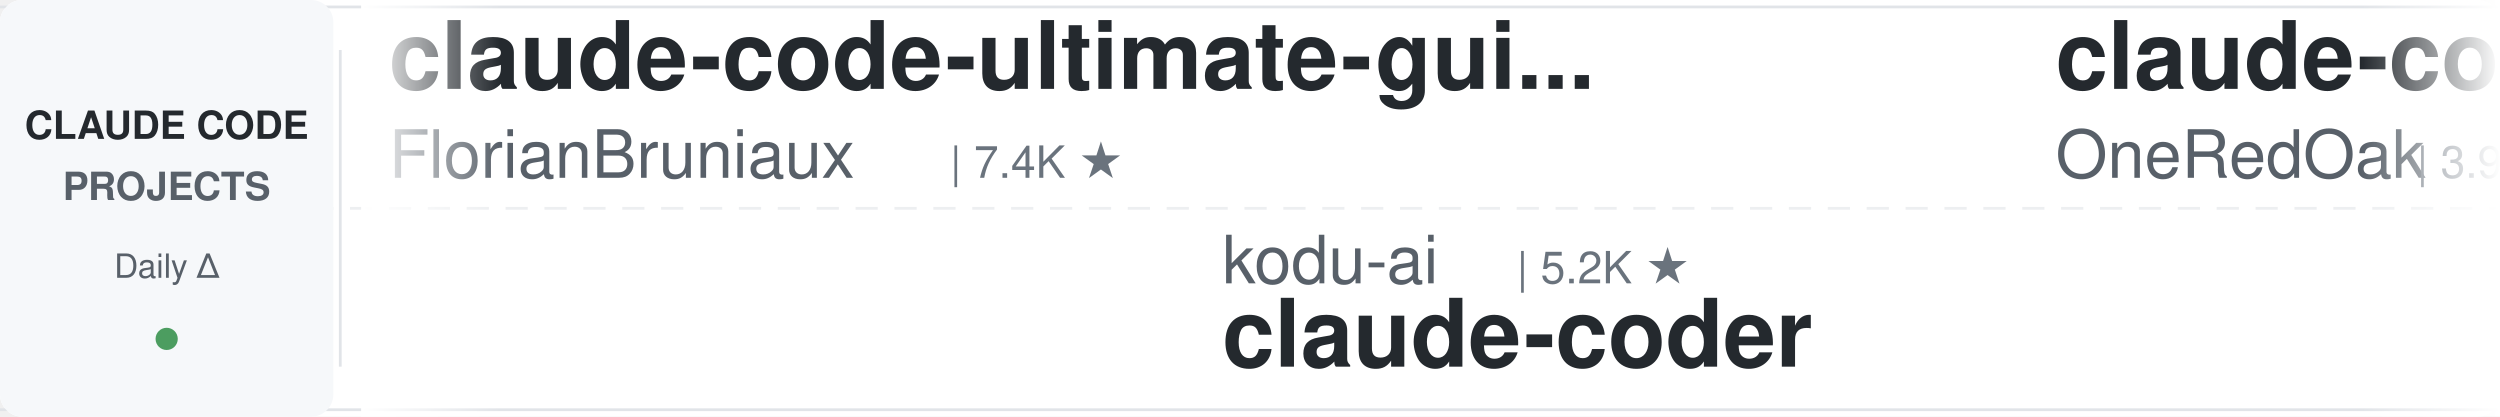
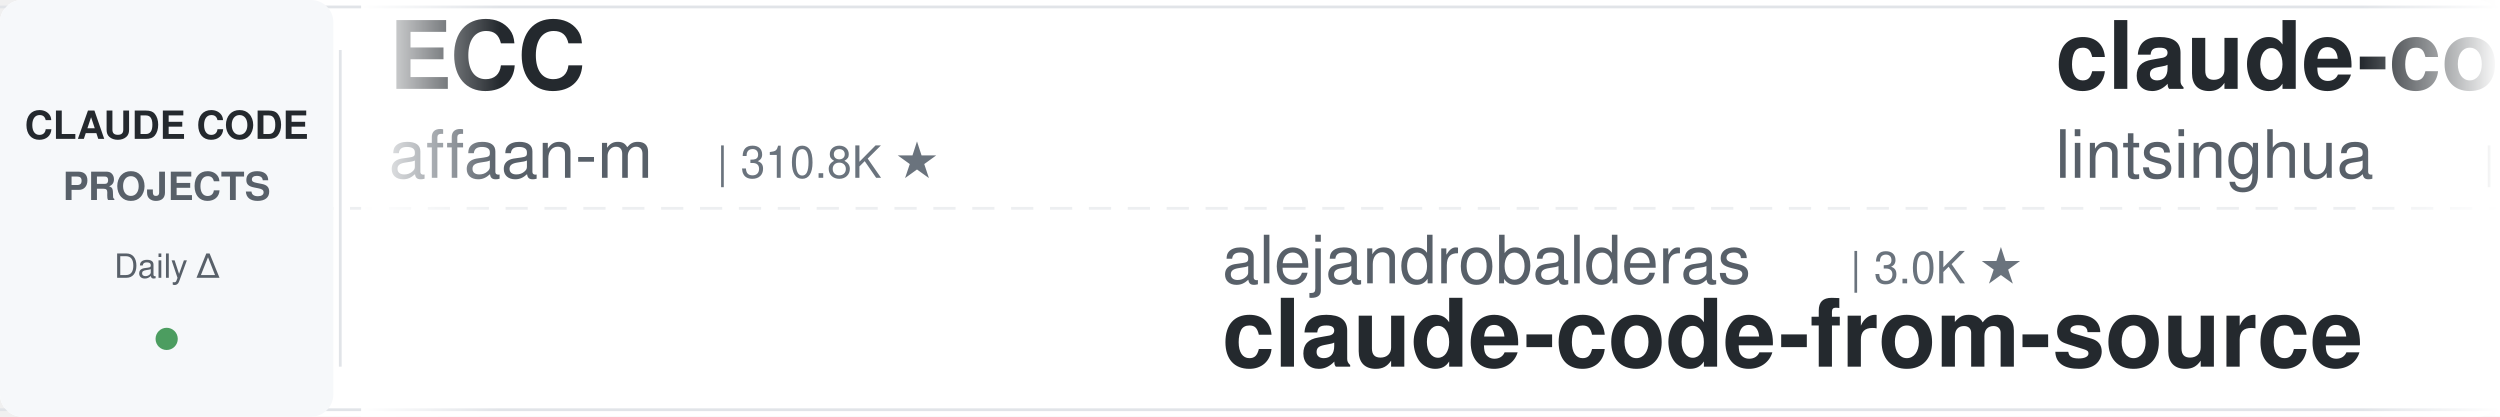
<svg xmlns="http://www.w3.org/2000/svg" width="900" height="150">
  <defs>
    <linearGradient id="leftFade" x1="0%" y1="0%" x2="100%" y2="0%">
      <stop offset="0%" style="stop-color:#ffffff;stop-opacity:1" />
      <stop offset="100%" style="stop-color:#ffffff;stop-opacity:0" />
    </linearGradient>
    <linearGradient id="rightFade" x1="0%" y1="0%" x2="100%" y2="0%">
      <stop offset="0%" style="stop-color:#ffffff;stop-opacity:0" />
      <stop offset="100%" style="stop-color:#ffffff;stop-opacity:1" />
    </linearGradient>
  </defs>
  <rect width="900" height="150" fill="#ffffff" rx="8" />
  <rect x="0" y="2" width="900" height="1" fill="#e1e4e8" />
  <rect x="0" y="147" width="900" height="1" fill="#e1e4e8" />
  <line x1="0" y1="75" x2="900" y2="75" stroke="#e1e4e8" stroke-width="1" stroke-dasharray="8 6" opacity="0.6" />
  <rect x="0" y="0" width="120" height="150" fill="#f6f8fa" rx="8" />
  <text x="60" y="50" font-family="-apple-system, BlinkMacSystemFont, 'Segoe UI', Helvetica, Arial, sans-serif" font-size="14" font-weight="600" fill="#24292e" text-anchor="middle">CLAUDE CODE</text>
  <text x="60" y="72" font-family="-apple-system, BlinkMacSystemFont, 'Segoe UI', Helvetica, Arial, sans-serif" font-size="14" font-weight="600" fill="#586069" text-anchor="middle">PROJECTS</text>
  <text x="60" y="100" font-family="-apple-system, BlinkMacSystemFont, 'Segoe UI', Helvetica, Arial, sans-serif" font-size="12" font-weight="500" fill="#586069" text-anchor="middle">Daily Δ</text>
  <circle cx="60" cy="122" r="4" fill="#22863a" opacity="0.8" />
  <rect x="122" y="18" width="1" height="114" fill="#e1e4e8" />
  <clipPath id="tickerClip">
    <rect x="130" y="0" width="770" height="150" />
  </clipPath>
  <g clip-path="url(#tickerClip)">
    <g id="tickerItems">
      <animateTransform attributeName="transform" attributeType="XML" type="translate" from="0 0" to="-3000 0" dur="54s" repeatCount="indefinite" />
      <g transform="translate(0, 0)">
-         <text x="140" y="32" font-family="-apple-system, BlinkMacSystemFont, 'Segoe UI', Helvetica, Arial, sans-serif" font-size="34" font-weight="600" fill="#24292e">claude-code-ultimate-gui...</text>
-         <text x="140" y="64" font-family="-apple-system, BlinkMacSystemFont, 'Segoe UI', Helvetica, Arial, sans-serif" font-size="24" font-weight="400" fill="#586069">FlorianBruniaux</text>
-         <text x="342" y="64" font-family="-apple-system, BlinkMacSystemFont, 'Segoe UI', Helvetica, Arial, sans-serif" font-size="16" font-weight="500" fill="#6a737d">| 7.4K ★</text>
+         <text x="140" y="32" font-family="-apple-system, BlinkMacSystemFont, 'Segoe UI', Helvetica, Arial, sans-serif" font-size="34" font-weight="600" fill="#24292e">ECC</text>
+         <text x="140" y="64" font-family="-apple-system, BlinkMacSystemFont, 'Segoe UI', Helvetica, Arial, sans-serif" font-size="24" font-weight="400" fill="#586069">affaan-m</text>
+         <text x="258" y="64" font-family="-apple-system, BlinkMacSystemFont, 'Segoe UI', Helvetica, Arial, sans-serif" font-size="16" font-weight="500" fill="#6a737d">| 310.8K ★</text>
      </g>
      <g transform="translate(300, 0)">
-         <text x="140" y="102" font-family="-apple-system, BlinkMacSystemFont, 'Segoe UI', Helvetica, Arial, sans-serif" font-size="24" font-weight="400" fill="#586069">kodu-ai</text>
-         <text x="246" y="102" font-family="-apple-system, BlinkMacSystemFont, 'Segoe UI', Helvetica, Arial, sans-serif" font-size="16" font-weight="500" fill="#6a737d">| 5.2K ★</text>
-         <text x="140" y="132" font-family="-apple-system, BlinkMacSystemFont, 'Segoe UI', Helvetica, Arial, sans-serif" font-size="34" font-weight="600" fill="#24292e">claude-coder</text>
+         <text x="140" y="102" font-family="-apple-system, BlinkMacSystemFont, 'Segoe UI', Helvetica, Arial, sans-serif" font-size="24" font-weight="400" fill="#586069">alejandrobalderas</text>
+         <text x="366" y="102" font-family="-apple-system, BlinkMacSystemFont, 'Segoe UI', Helvetica, Arial, sans-serif" font-size="16" font-weight="500" fill="#6a737d">| 3.0K ★</text>
+         <text x="140" y="132" font-family="-apple-system, BlinkMacSystemFont, 'Segoe UI', Helvetica, Arial, sans-serif" font-size="34" font-weight="600" fill="#24292e">claude-code-from-source</text>
      </g>
      <g transform="translate(600, 0)">
-         <text x="140" y="32" font-family="-apple-system, BlinkMacSystemFont, 'Segoe UI', Helvetica, Arial, sans-serif" font-size="34" font-weight="600" fill="#24292e">claude-code-workflows</text>
-         <text x="140" y="64" font-family="-apple-system, BlinkMacSystemFont, 'Segoe UI', Helvetica, Arial, sans-serif" font-size="24" font-weight="400" fill="#586069">OneRedOak</text>
-         <text x="270" y="64" font-family="-apple-system, BlinkMacSystemFont, 'Segoe UI', Helvetica, Arial, sans-serif" font-size="16" font-weight="500" fill="#6a737d">| 3.9K ★</text>
+         <text x="140" y="32" font-family="-apple-system, BlinkMacSystemFont, 'Segoe UI', Helvetica, Arial, sans-serif" font-size="34" font-weight="600" fill="#24292e">claude-code-book</text>
+         <text x="140" y="64" font-family="-apple-system, BlinkMacSystemFont, 'Segoe UI', Helvetica, Arial, sans-serif" font-size="24" font-weight="400" fill="#586069">lintsinghua</text>
+         <text x="294" y="64" font-family="-apple-system, BlinkMacSystemFont, 'Segoe UI', Helvetica, Arial, sans-serif" font-size="16" font-weight="500" fill="#6a737d">| 4.4K ★</text>
      </g>
      <g transform="translate(900, 0)">
-         <text x="140" y="102" font-family="-apple-system, BlinkMacSystemFont, 'Segoe UI', Helvetica, Arial, sans-serif" font-size="24" font-weight="400" fill="#586069">JrCx7scC</text>
-         <text x="258" y="102" font-family="-apple-system, BlinkMacSystemFont, 'Segoe UI', Helvetica, Arial, sans-serif" font-size="16" font-weight="500" fill="#6a737d">| 377 ★</text>
-         <text x="140" y="132" font-family="-apple-system, BlinkMacSystemFont, 'Segoe UI', Helvetica, Arial, sans-serif" font-size="34" font-weight="600" fill="#24292e">claude-code-source</text>
+         <text x="140" y="102" font-family="-apple-system, BlinkMacSystemFont, 'Segoe UI', Helvetica, Arial, sans-serif" font-size="24" font-weight="400" fill="#586069">diet103</text>
+         <text x="246" y="102" font-family="-apple-system, BlinkMacSystemFont, 'Segoe UI', Helvetica, Arial, sans-serif" font-size="16" font-weight="500" fill="#6a737d">| 10.1K ★</text>
+         <text x="140" y="132" font-family="-apple-system, BlinkMacSystemFont, 'Segoe UI', Helvetica, Arial, sans-serif" font-size="34" font-weight="600" fill="#24292e">claude-code-infrastructu...</text>
      </g>
      <g transform="translate(1200, 0)">
-         <text x="140" y="32" font-family="-apple-system, BlinkMacSystemFont, 'Segoe UI', Helvetica, Arial, sans-serif" font-size="34" font-weight="600" fill="#24292e">awesome-claude-code-suba...</text>
-         <text x="140" y="64" font-family="-apple-system, BlinkMacSystemFont, 'Segoe UI', Helvetica, Arial, sans-serif" font-size="24" font-weight="400" fill="#586069">VoltAgent</text>
-         <text x="270" y="64" font-family="-apple-system, BlinkMacSystemFont, 'Segoe UI', Helvetica, Arial, sans-serif" font-size="16" font-weight="500" fill="#6a737d">| 26.8K ★</text>
+         <text x="140" y="32" font-family="-apple-system, BlinkMacSystemFont, 'Segoe UI', Helvetica, Arial, sans-serif" font-size="34" font-weight="600" fill="#24292e">claude-code-transcripts</text>
+         <text x="140" y="64" font-family="-apple-system, BlinkMacSystemFont, 'Segoe UI', Helvetica, Arial, sans-serif" font-size="24" font-weight="400" fill="#586069">simonw</text>
+         <text x="234" y="64" font-family="-apple-system, BlinkMacSystemFont, 'Segoe UI', Helvetica, Arial, sans-serif" font-size="16" font-weight="500" fill="#6a737d">| 1.7K ★</text>
      </g>
      <g transform="translate(1500, 0)">
-         <text x="140" y="102" font-family="-apple-system, BlinkMacSystemFont, 'Segoe UI', Helvetica, Arial, sans-serif" font-size="24" font-weight="400" fill="#586069">simonw</text>
-         <text x="234" y="102" font-family="-apple-system, BlinkMacSystemFont, 'Segoe UI', Helvetica, Arial, sans-serif" font-size="16" font-weight="500" fill="#6a737d">| 1.7K ★</text>
-         <text x="140" y="132" font-family="-apple-system, BlinkMacSystemFont, 'Segoe UI', Helvetica, Arial, sans-serif" font-size="34" font-weight="600" fill="#24292e">claude-code-transcripts</text>
+         <text x="140" y="102" font-family="-apple-system, BlinkMacSystemFont, 'Segoe UI', Helvetica, Arial, sans-serif" font-size="24" font-weight="400" fill="#586069">1rgs</text>
+         <text x="210" y="102" font-family="-apple-system, BlinkMacSystemFont, 'Segoe UI', Helvetica, Arial, sans-serif" font-size="16" font-weight="500" fill="#6a737d">| 3.8K ★</text>
+         <text x="140" y="132" font-family="-apple-system, BlinkMacSystemFont, 'Segoe UI', Helvetica, Arial, sans-serif" font-size="34" font-weight="600" fill="#24292e">claude-code-proxy</text>
      </g>
      <g transform="translate(1800, 0)">
-         <text x="140" y="32" font-family="-apple-system, BlinkMacSystemFont, 'Segoe UI', Helvetica, Arial, sans-serif" font-size="34" font-weight="600" fill="#24292e">Dive-into-Claude-Code</text>
-         <text x="140" y="64" font-family="-apple-system, BlinkMacSystemFont, 'Segoe UI', Helvetica, Arial, sans-serif" font-size="24" font-weight="400" fill="#586069">VILA-Lab</text>
-         <text x="258" y="64" font-family="-apple-system, BlinkMacSystemFont, 'Segoe UI', Helvetica, Arial, sans-serif" font-size="16" font-weight="500" fill="#6a737d">| 2.3K ★</text>
+         <text x="140" y="32" font-family="-apple-system, BlinkMacSystemFont, 'Segoe UI', Helvetica, Arial, sans-serif" font-size="34" font-weight="600" fill="#24292e">pi-vs-claude-code</text>
+         <text x="140" y="64" font-family="-apple-system, BlinkMacSystemFont, 'Segoe UI', Helvetica, Arial, sans-serif" font-size="24" font-weight="400" fill="#586069">disler</text>
+         <text x="234" y="64" font-family="-apple-system, BlinkMacSystemFont, 'Segoe UI', Helvetica, Arial, sans-serif" font-size="16" font-weight="500" fill="#6a737d">| 1.7K ★</text>
      </g>
      <g transform="translate(2100, 0)">
-         <text x="140" y="102" font-family="-apple-system, BlinkMacSystemFont, 'Segoe UI', Helvetica, Arial, sans-serif" font-size="24" font-weight="400" fill="#586069">digitalsamba</text>
-         <text x="306" y="102" font-family="-apple-system, BlinkMacSystemFont, 'Segoe UI', Helvetica, Arial, sans-serif" font-size="16" font-weight="500" fill="#6a737d">| 2.8K ★</text>
-         <text x="140" y="132" font-family="-apple-system, BlinkMacSystemFont, 'Segoe UI', Helvetica, Arial, sans-serif" font-size="34" font-weight="600" fill="#24292e">claude-code-video-toolki...</text>
+         <text x="140" y="102" font-family="-apple-system, BlinkMacSystemFont, 'Segoe UI', Helvetica, Arial, sans-serif" font-size="24" font-weight="400" fill="#586069">techjarves</text>
+         <text x="282" y="102" font-family="-apple-system, BlinkMacSystemFont, 'Segoe UI', Helvetica, Arial, sans-serif" font-size="16" font-weight="500" fill="#6a737d">| 1.6K ★</text>
+         <text x="140" y="132" font-family="-apple-system, BlinkMacSystemFont, 'Segoe UI', Helvetica, Arial, sans-serif" font-size="34" font-weight="600" fill="#24292e">ClaudeCode-Portable</text>
      </g>
      <g transform="translate(2400, 0)">
-         <text x="140" y="32" font-family="-apple-system, BlinkMacSystemFont, 'Segoe UI', Helvetica, Arial, sans-serif" font-size="34" font-weight="600" fill="#24292e">claude-code-best-practic...</text>
-         <text x="140" y="64" font-family="-apple-system, BlinkMacSystemFont, 'Segoe UI', Helvetica, Arial, sans-serif" font-size="24" font-weight="400" fill="#586069">shanraisshan</text>
-         <text x="306" y="64" font-family="-apple-system, BlinkMacSystemFont, 'Segoe UI', Helvetica, Arial, sans-serif" font-size="16" font-weight="500" fill="#6a737d">| 69.4K ★</text>
+         <text x="140" y="32" font-family="-apple-system, BlinkMacSystemFont, 'Segoe UI', Helvetica, Arial, sans-serif" font-size="34" font-weight="600" fill="#24292e">sc-claude-code-files</text>
+         <text x="140" y="64" font-family="-apple-system, BlinkMacSystemFont, 'Segoe UI', Helvetica, Arial, sans-serif" font-size="24" font-weight="400" fill="#586069">https-deeplearning-ai</text>
+         <text x="414" y="64" font-family="-apple-system, BlinkMacSystemFont, 'Segoe UI', Helvetica, Arial, sans-serif" font-size="16" font-weight="500" fill="#6a737d">| 567 ★</text>
      </g>
      <g transform="translate(2700, 0)">
-         <text x="140" y="102" font-family="-apple-system, BlinkMacSystemFont, 'Segoe UI', Helvetica, Arial, sans-serif" font-size="24" font-weight="400" fill="#586069">AprilNEA</text>
-         <text x="258" y="102" font-family="-apple-system, BlinkMacSystemFont, 'Segoe UI', Helvetica, Arial, sans-serif" font-size="16" font-weight="500" fill="#6a737d">| 393 ★</text>
-         <text x="140" y="132" font-family="-apple-system, BlinkMacSystemFont, 'Segoe UI', Helvetica, Arial, sans-serif" font-size="34" font-weight="600" fill="#24292e">claude-code-source</text>
+         <text x="140" y="102" font-family="-apple-system, BlinkMacSystemFont, 'Segoe UI', Helvetica, Arial, sans-serif" font-size="24" font-weight="400" fill="#586069">Maciek-roboblog</text>
+         <text x="342" y="102" font-family="-apple-system, BlinkMacSystemFont, 'Segoe UI', Helvetica, Arial, sans-serif" font-size="16" font-weight="500" fill="#6a737d">| 8.8K ★</text>
+         <text x="140" y="132" font-family="-apple-system, BlinkMacSystemFont, 'Segoe UI', Helvetica, Arial, sans-serif" font-size="34" font-weight="600" fill="#24292e">Claude-Code-Usage-Monito...</text>
      </g>
      <g transform="translate(3000, 0)">
-         <text x="140" y="32" font-family="-apple-system, BlinkMacSystemFont, 'Segoe UI', Helvetica, Arial, sans-serif" font-size="34" font-weight="600" fill="#24292e">claude-code-ultimate-gui...</text>
-         <text x="140" y="64" font-family="-apple-system, BlinkMacSystemFont, 'Segoe UI', Helvetica, Arial, sans-serif" font-size="24" font-weight="400" fill="#586069">FlorianBruniaux</text>
-         <text x="342" y="64" font-family="-apple-system, BlinkMacSystemFont, 'Segoe UI', Helvetica, Arial, sans-serif" font-size="16" font-weight="500" fill="#6a737d">| 7.4K ★</text>
+         <text x="140" y="32" font-family="-apple-system, BlinkMacSystemFont, 'Segoe UI', Helvetica, Arial, sans-serif" font-size="34" font-weight="600" fill="#24292e">ECC</text>
+         <text x="140" y="64" font-family="-apple-system, BlinkMacSystemFont, 'Segoe UI', Helvetica, Arial, sans-serif" font-size="24" font-weight="400" fill="#586069">affaan-m</text>
+         <text x="258" y="64" font-family="-apple-system, BlinkMacSystemFont, 'Segoe UI', Helvetica, Arial, sans-serif" font-size="16" font-weight="500" fill="#6a737d">| 310.8K ★</text>
      </g>
      <g transform="translate(3300, 0)">
-         <text x="140" y="102" font-family="-apple-system, BlinkMacSystemFont, 'Segoe UI', Helvetica, Arial, sans-serif" font-size="24" font-weight="400" fill="#586069">kodu-ai</text>
-         <text x="246" y="102" font-family="-apple-system, BlinkMacSystemFont, 'Segoe UI', Helvetica, Arial, sans-serif" font-size="16" font-weight="500" fill="#6a737d">| 5.2K ★</text>
-         <text x="140" y="132" font-family="-apple-system, BlinkMacSystemFont, 'Segoe UI', Helvetica, Arial, sans-serif" font-size="34" font-weight="600" fill="#24292e">claude-coder</text>
+         <text x="140" y="102" font-family="-apple-system, BlinkMacSystemFont, 'Segoe UI', Helvetica, Arial, sans-serif" font-size="24" font-weight="400" fill="#586069">alejandrobalderas</text>
+         <text x="366" y="102" font-family="-apple-system, BlinkMacSystemFont, 'Segoe UI', Helvetica, Arial, sans-serif" font-size="16" font-weight="500" fill="#6a737d">| 3.0K ★</text>
+         <text x="140" y="132" font-family="-apple-system, BlinkMacSystemFont, 'Segoe UI', Helvetica, Arial, sans-serif" font-size="34" font-weight="600" fill="#24292e">claude-code-from-source</text>
      </g>
      <g transform="translate(3600, 0)">
-         <text x="140" y="32" font-family="-apple-system, BlinkMacSystemFont, 'Segoe UI', Helvetica, Arial, sans-serif" font-size="34" font-weight="600" fill="#24292e">claude-code-workflows</text>
-         <text x="140" y="64" font-family="-apple-system, BlinkMacSystemFont, 'Segoe UI', Helvetica, Arial, sans-serif" font-size="24" font-weight="400" fill="#586069">OneRedOak</text>
-         <text x="270" y="64" font-family="-apple-system, BlinkMacSystemFont, 'Segoe UI', Helvetica, Arial, sans-serif" font-size="16" font-weight="500" fill="#6a737d">| 3.9K ★</text>
+         <text x="140" y="32" font-family="-apple-system, BlinkMacSystemFont, 'Segoe UI', Helvetica, Arial, sans-serif" font-size="34" font-weight="600" fill="#24292e">claude-code-book</text>
+         <text x="140" y="64" font-family="-apple-system, BlinkMacSystemFont, 'Segoe UI', Helvetica, Arial, sans-serif" font-size="24" font-weight="400" fill="#586069">lintsinghua</text>
+         <text x="294" y="64" font-family="-apple-system, BlinkMacSystemFont, 'Segoe UI', Helvetica, Arial, sans-serif" font-size="16" font-weight="500" fill="#6a737d">| 4.4K ★</text>
      </g>
      <g transform="translate(3900, 0)">
-         <text x="140" y="102" font-family="-apple-system, BlinkMacSystemFont, 'Segoe UI', Helvetica, Arial, sans-serif" font-size="24" font-weight="400" fill="#586069">JrCx7scC</text>
-         <text x="258" y="102" font-family="-apple-system, BlinkMacSystemFont, 'Segoe UI', Helvetica, Arial, sans-serif" font-size="16" font-weight="500" fill="#6a737d">| 377 ★</text>
-         <text x="140" y="132" font-family="-apple-system, BlinkMacSystemFont, 'Segoe UI', Helvetica, Arial, sans-serif" font-size="34" font-weight="600" fill="#24292e">claude-code-source</text>
+         <text x="140" y="102" font-family="-apple-system, BlinkMacSystemFont, 'Segoe UI', Helvetica, Arial, sans-serif" font-size="24" font-weight="400" fill="#586069">diet103</text>
+         <text x="246" y="102" font-family="-apple-system, BlinkMacSystemFont, 'Segoe UI', Helvetica, Arial, sans-serif" font-size="16" font-weight="500" fill="#6a737d">| 10.1K ★</text>
+         <text x="140" y="132" font-family="-apple-system, BlinkMacSystemFont, 'Segoe UI', Helvetica, Arial, sans-serif" font-size="34" font-weight="600" fill="#24292e">claude-code-infrastructu...</text>
      </g>
    </g>
  </g>
  <rect x="130" y="0" width="50" height="150" fill="url(#leftFade)" />
  <rect x="850" y="0" width="50" height="150" fill="url(#rightFade)" />
</svg>
